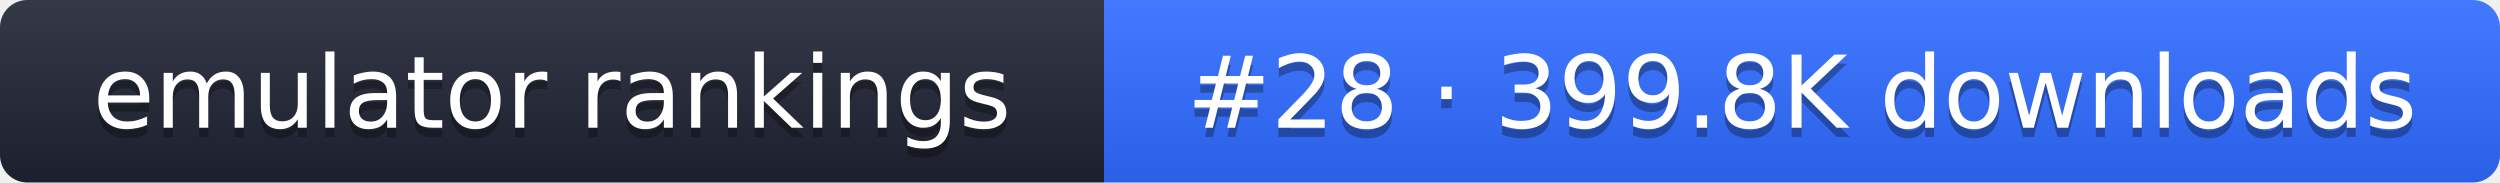
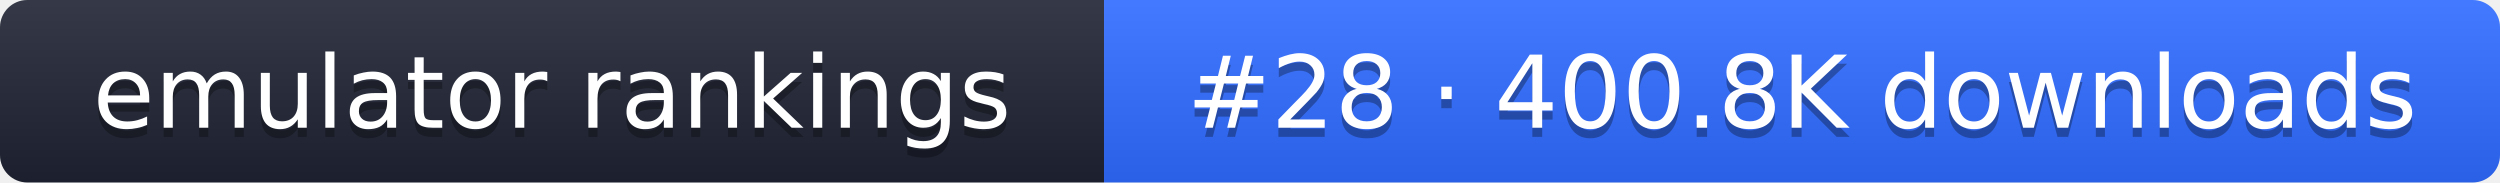
- <svg xmlns="http://www.w3.org/2000/svg" width="274" height="20" role="img" aria-label="emulator rankings: #28 · 399.8K downloads">
+ <svg xmlns="http://www.w3.org/2000/svg" width="274" height="20" role="img" aria-label="emulator rankings: #28 · 400.8K downloads">
  <linearGradient id="g" x2="0" y2="100%">
    <stop offset="0" stop-color="#fff" stop-opacity=".1" />
    <stop offset="1" stop-opacity=".1" />
  </linearGradient>
  <clipPath id="r">
    <rect width="274" height="20" rx="3" fill="#fff" />
  </clipPath>
  <g clip-path="url(#r)">
    <rect width="121" height="20" fill="#1f2433" />
    <rect x="121" width="153" height="20" fill="#2f6bff" />
    <rect width="274" height="20" fill="url(#g)" />
  </g>
  <g fill="#fff" text-anchor="middle" font-family="Verdana,DejaVu Sans,sans-serif" font-size="11">
    <text x="60.5" y="15" fill="#010101" fill-opacity=".3">emulator rankings</text>
    <text x="60.5" y="14">emulator rankings</text>
-     <text x="197.5" y="15" fill="#010101" fill-opacity=".3">#28 · 399.8K downloads</text>
-     <text x="197.5" y="14">#28 · 399.8K downloads</text>
+     <text x="197.5" y="15" fill="#010101" fill-opacity=".3">#28 · 400.8K downloads</text>
+     <text x="197.5" y="14">#28 · 400.8K downloads</text>
  </g>
</svg>
